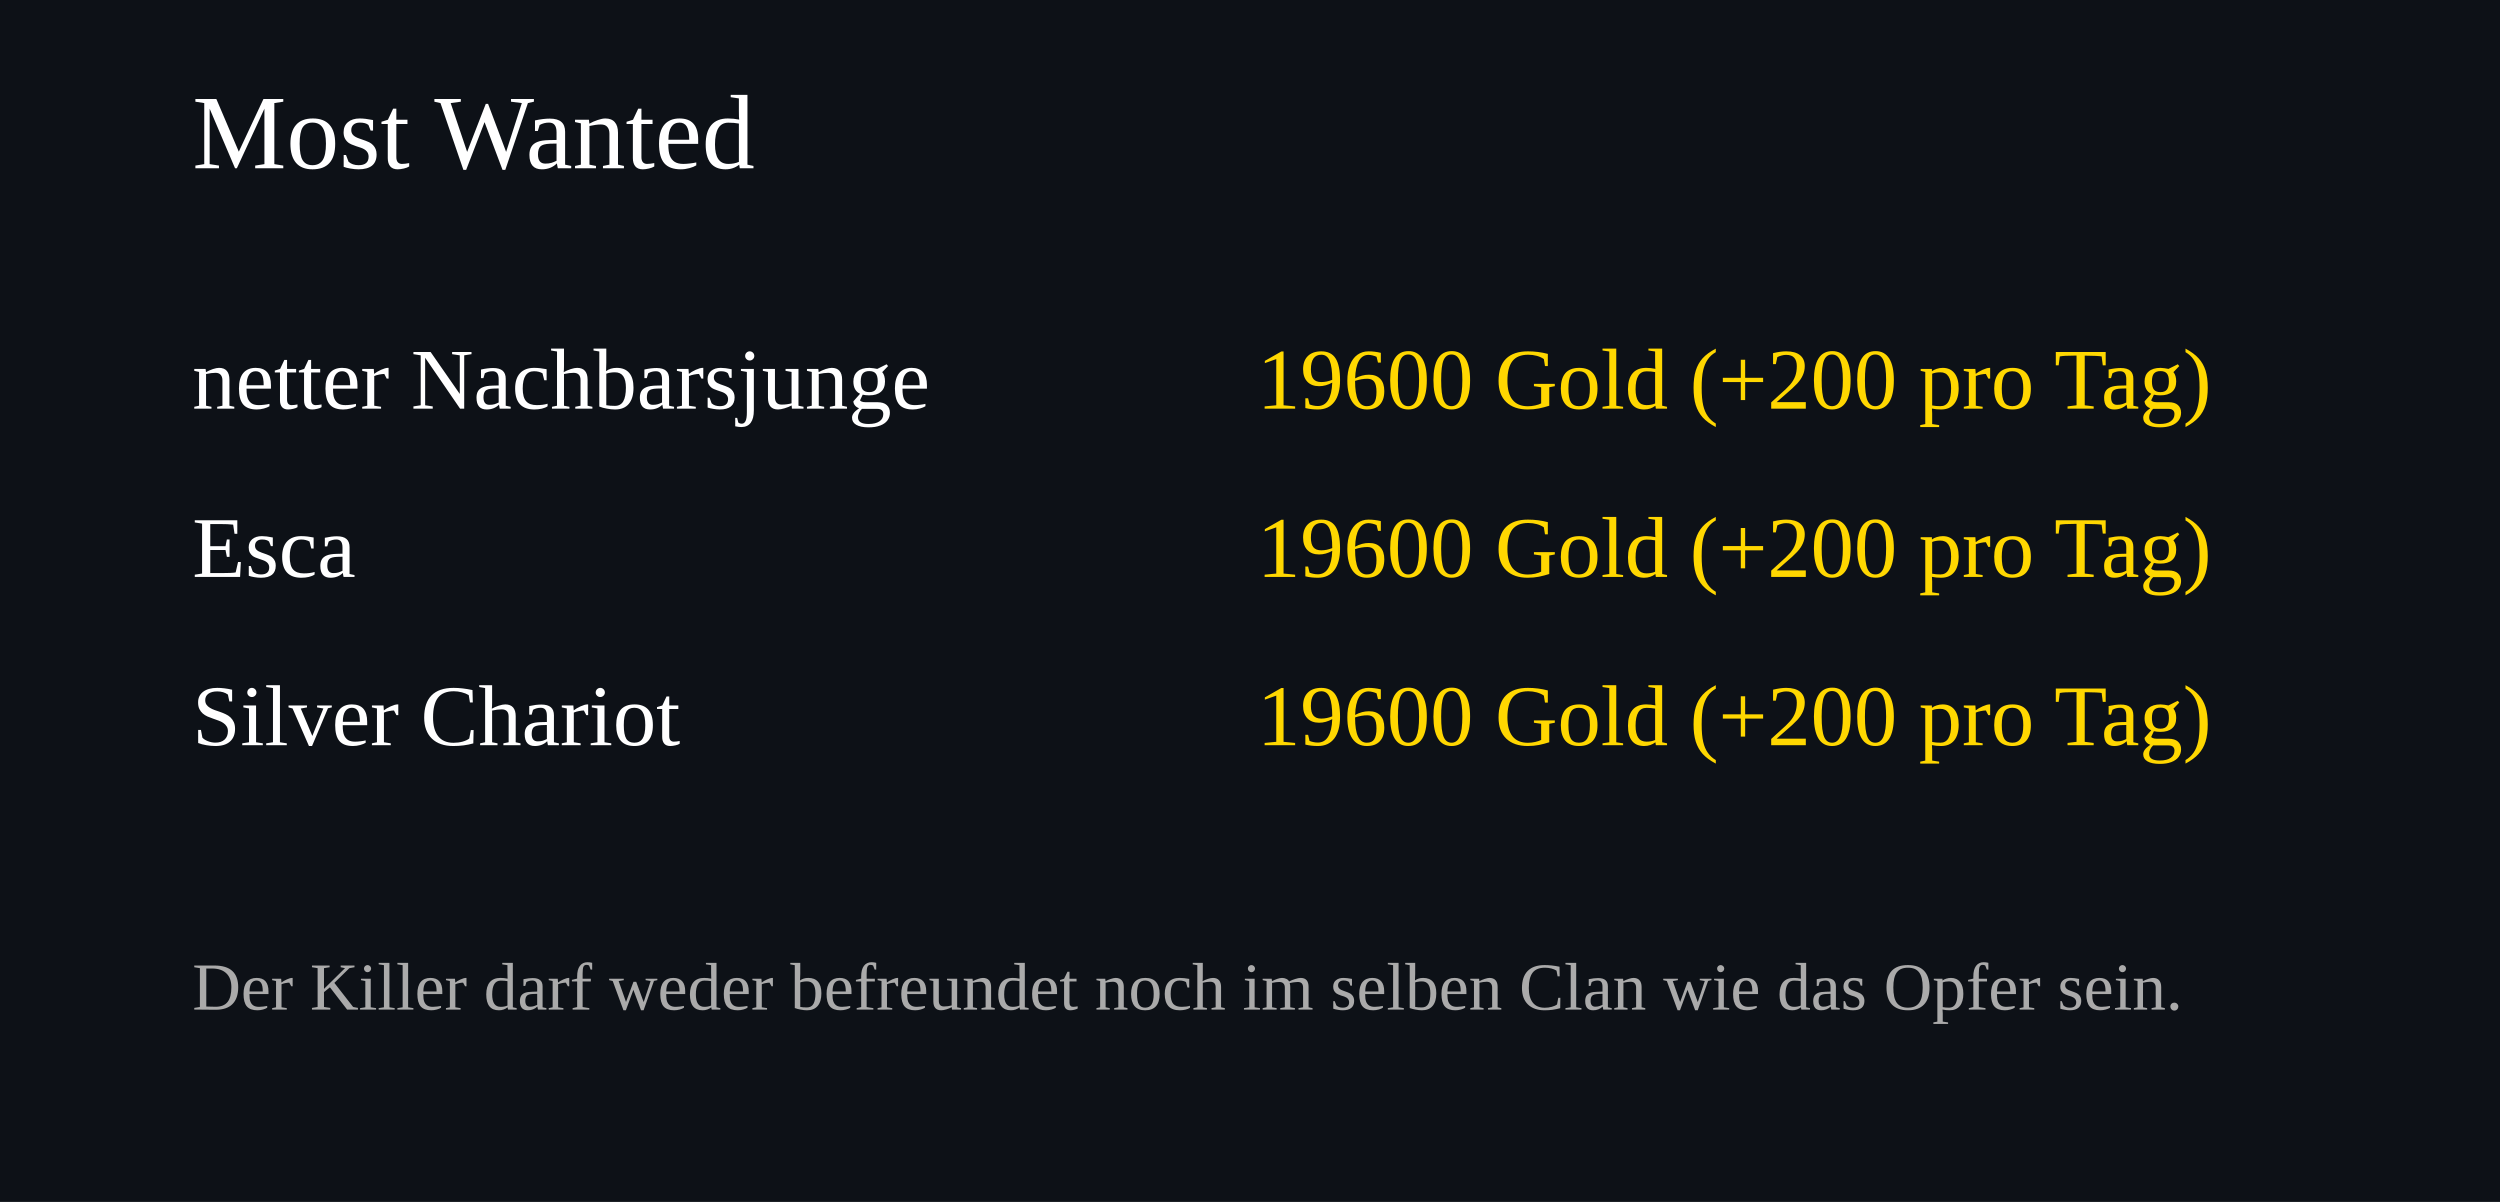
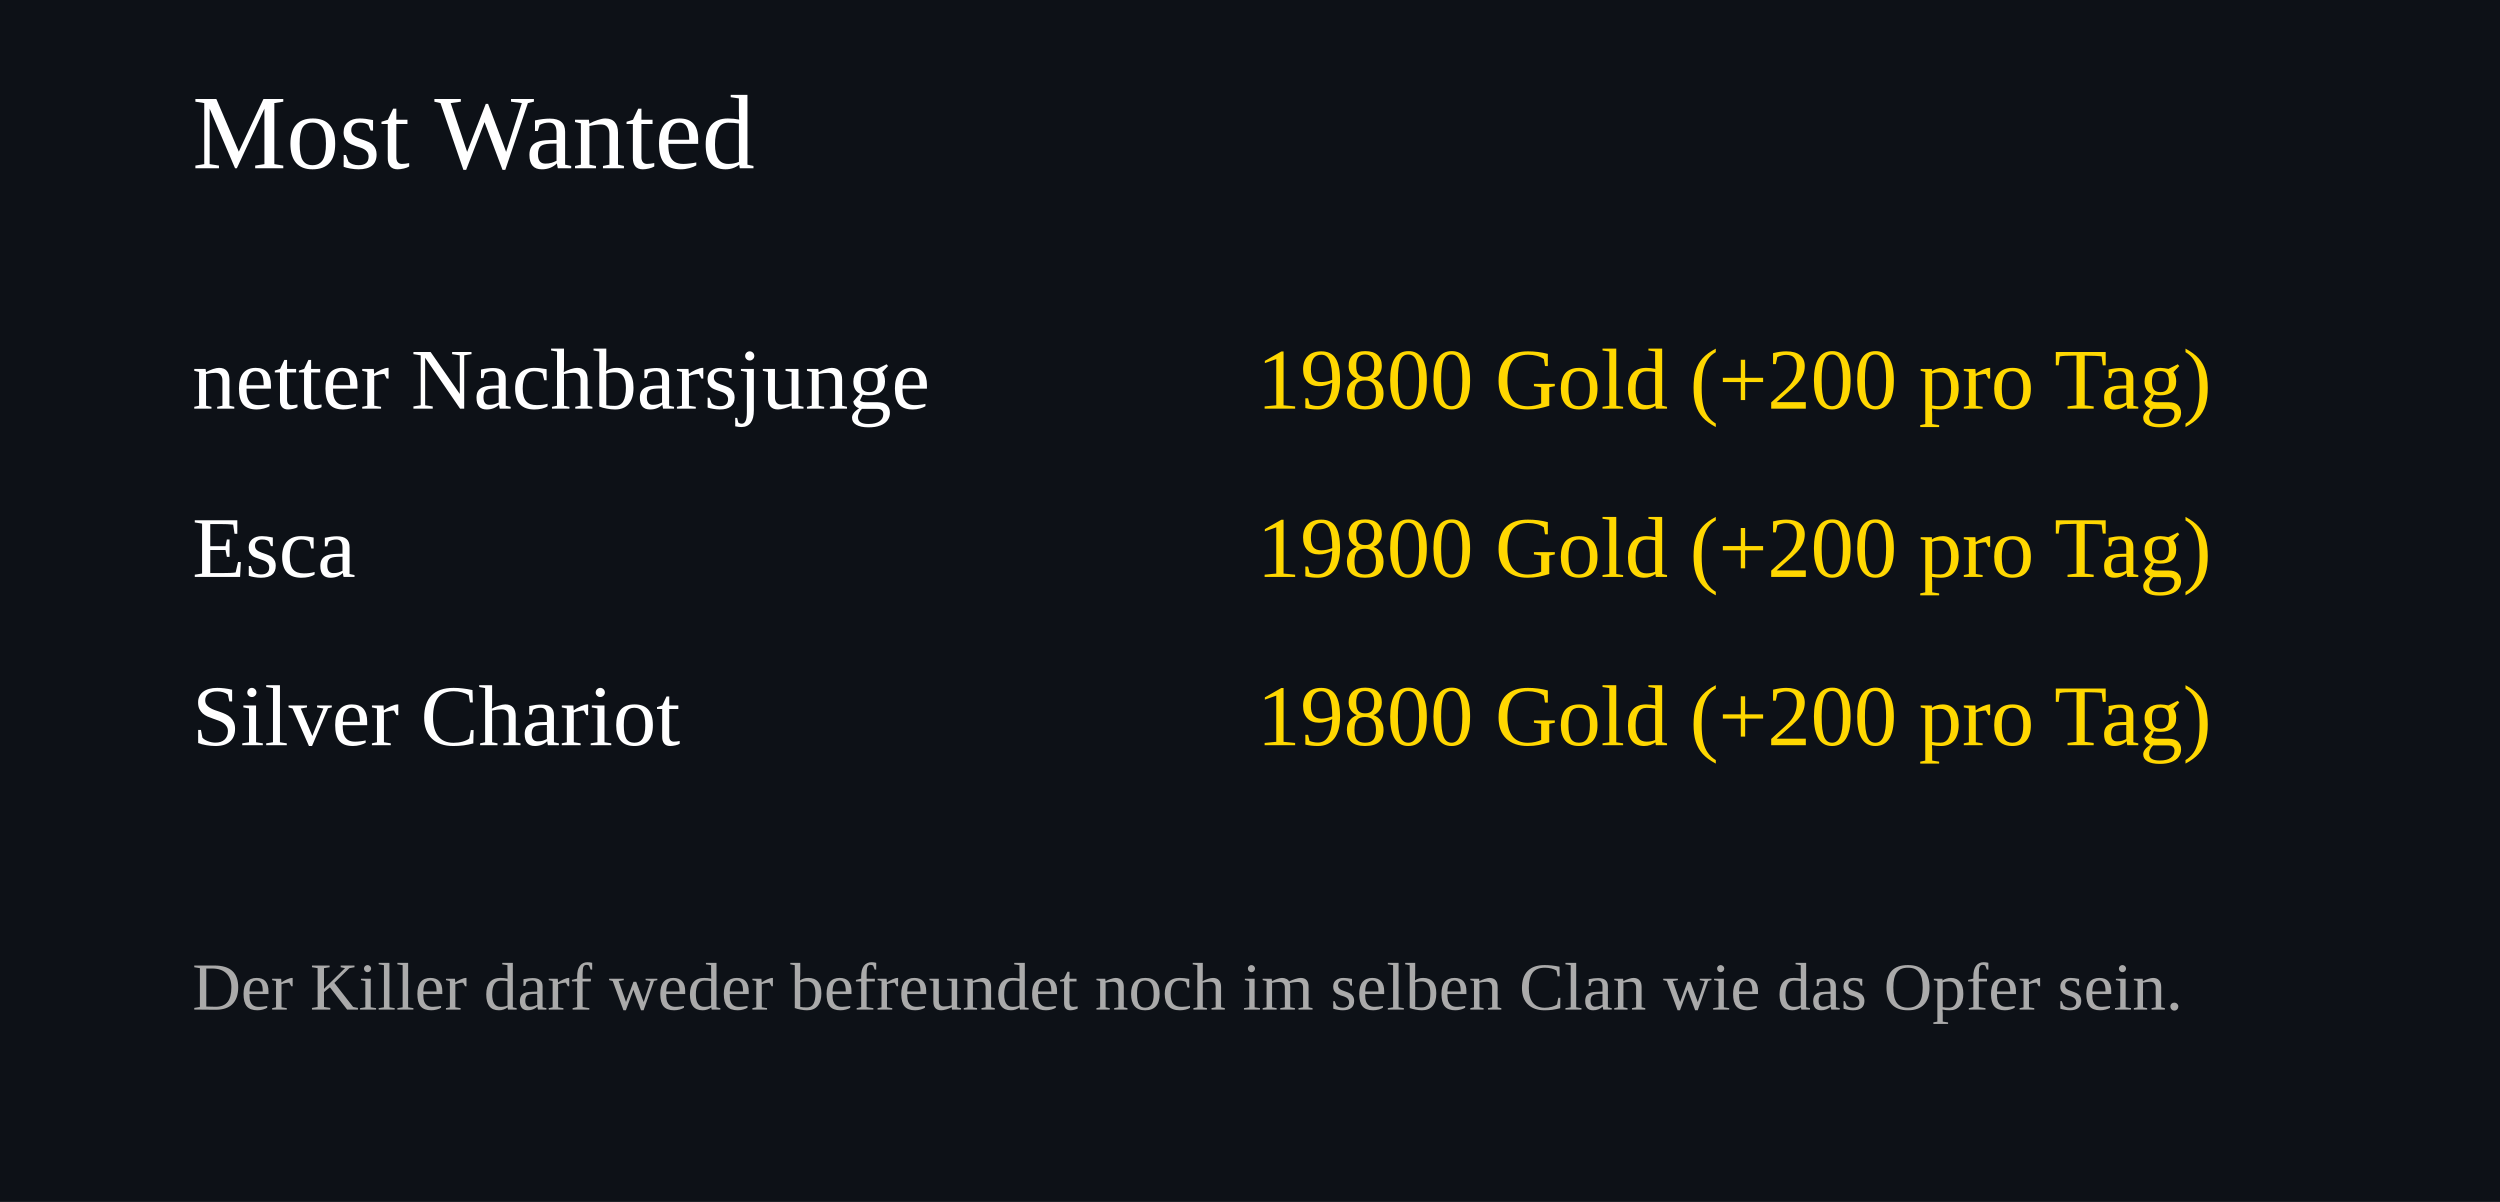
<svg xmlns="http://www.w3.org/2000/svg" width="520" height="250">
  <rect width="100%" height="100%" fill="#0d1117" />
  <text x="40" y="35" font-size="22" fill="#ffffff">Most Wanted</text>
  <text x="40" y="85" font-size="18" fill="#ffffff">netter Nachbarsjunge</text>
  <text x="460" y="85" font-size="18" fill="#FFD700" text-anchor="end">
-     19600 Gold (+200 pro Tag)
+     19800 Gold (+200 pro Tag)
  </text>
  <text x="40" y="120" font-size="18" fill="#ffffff">Esca</text>
  <text x="460" y="120" font-size="18" fill="#FFD700" text-anchor="end">
-     19600 Gold (+200 pro Tag)
+     19800 Gold (+200 pro Tag)
  </text>
  <text x="40" y="155" font-size="18" fill="#ffffff">Silver Chariot</text>
  <text x="460" y="155" font-size="18" fill="#FFD700" text-anchor="end">
-     19600 Gold (+200 pro Tag)
+     19800 Gold (+200 pro Tag)
  </text>
  <text x="40" y="210" font-size="14" fill="#aaaaaa">
Der Killer darf weder befreundet noch im selben Clan wie das Opfer sein.
</text>
</svg>
